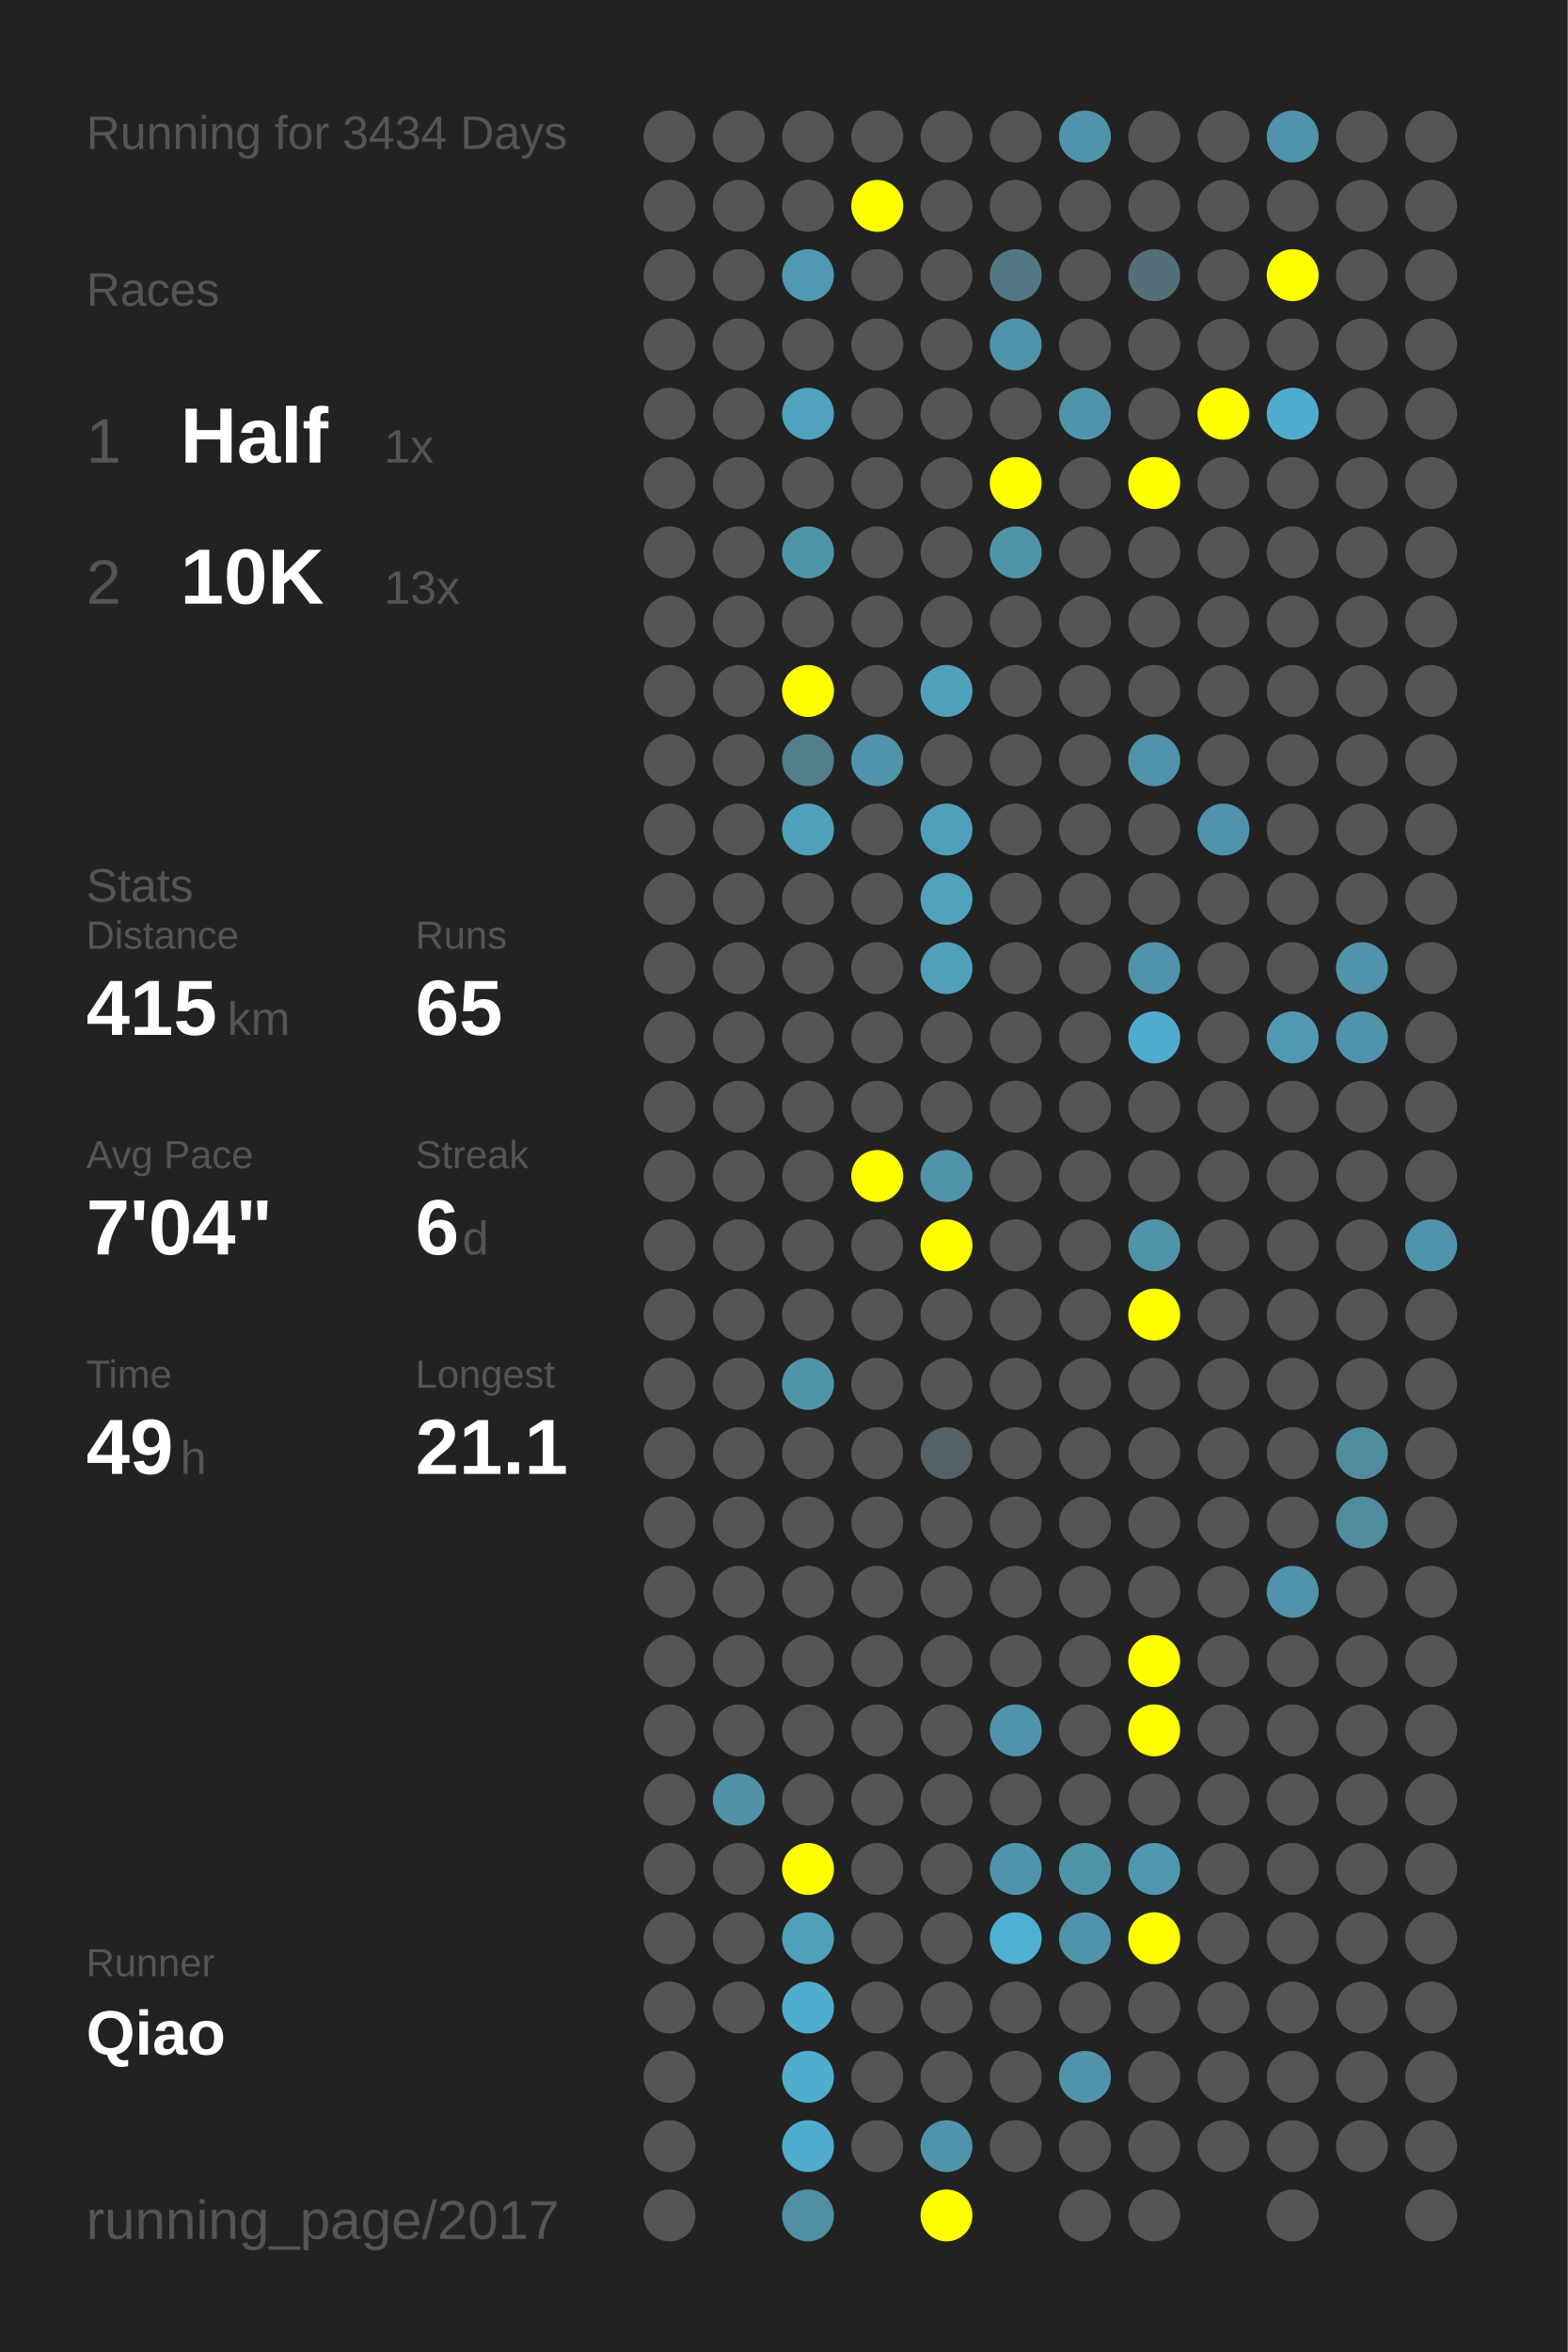
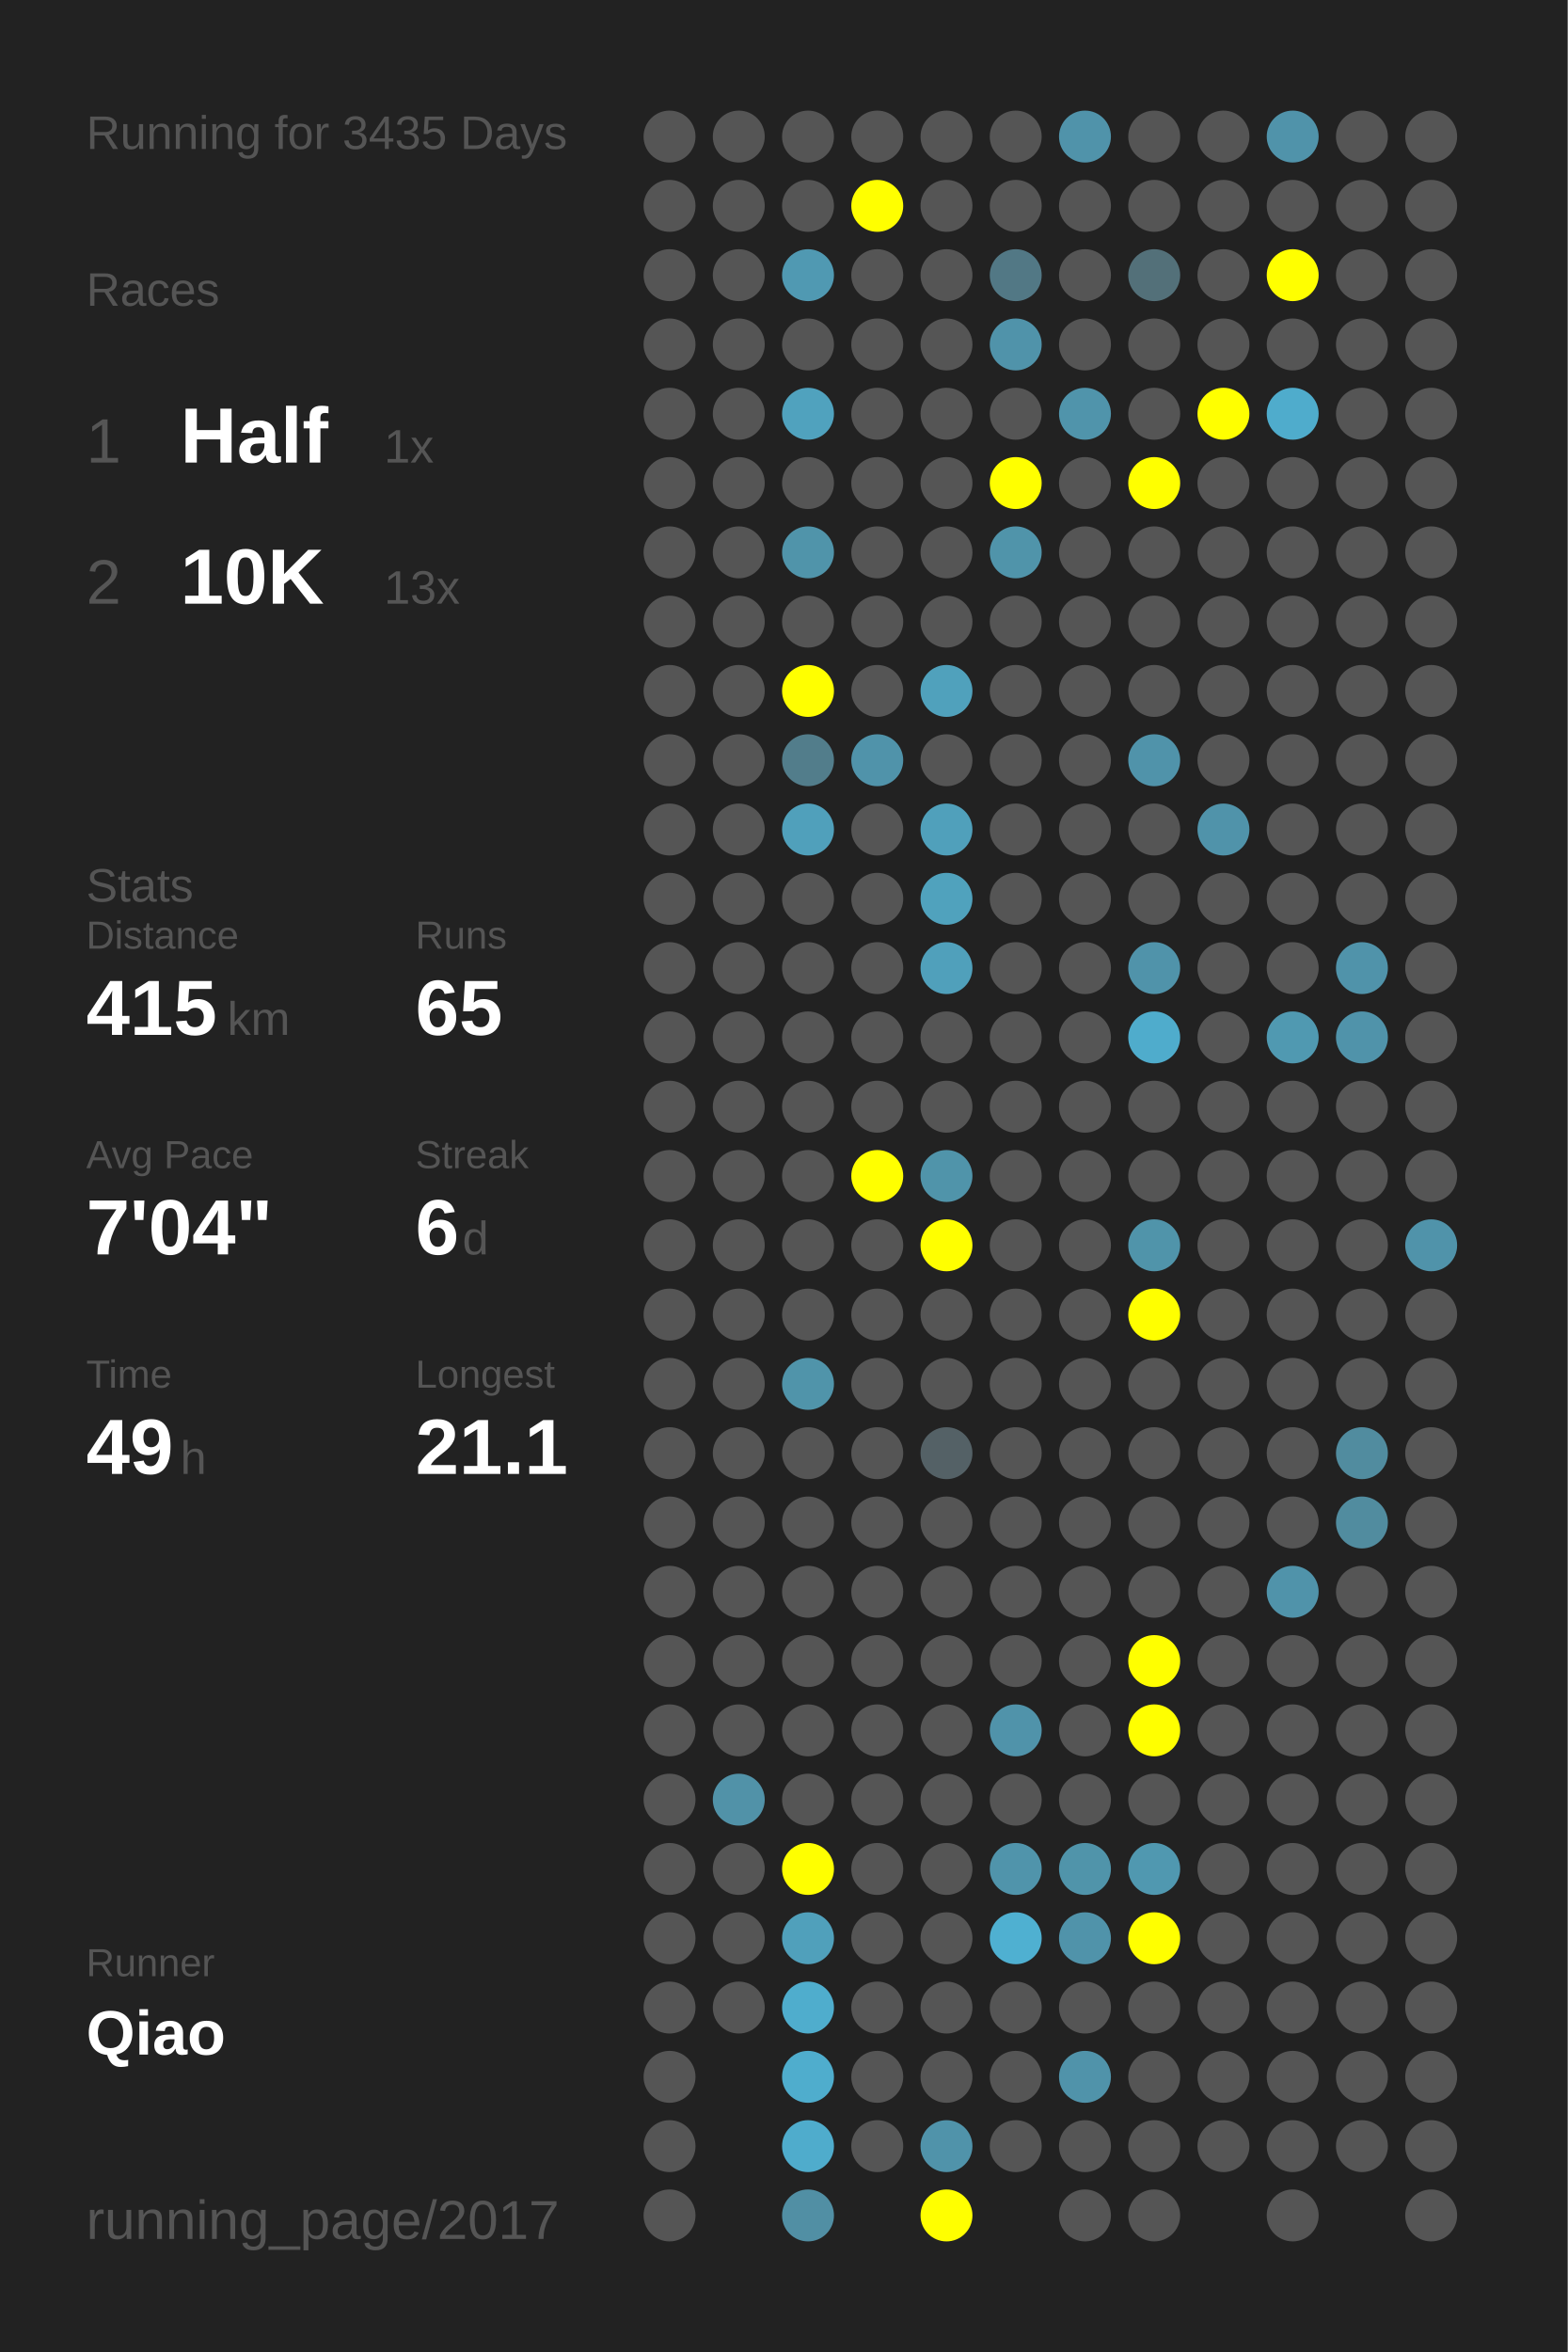
<svg xmlns="http://www.w3.org/2000/svg" baseProfile="full" height="300mm" version="1.1" viewBox="0,0,200,300" width="200mm">
  <defs />
  <rect fill="#222222" height="300" width="200" x="0" y="0" />
-   <text fill="#555555" style="font-size:6px; font-family:Arial;" x="11" y="19">Running for 3434 Days</text>
+   <text fill="#555555" style="font-size:6px; font-family:Arial;" x="11" y="19">Running for 3435 Days</text>
  <text fill="#555555" style="font-size:6px; font-family:Arial;" x="11" y="39">Races</text>
  <text fill="#555555" style="font-size:8px; font-family:Arial;" x="11" y="59">1</text>
  <text fill="#FFFFFF" style="font-size:10px; font-family:Arial; font-weight:bold;" x="23" y="59">Half</text>
  <text fill="#555555" style="font-size:6px; font-family:Arial;" x="49" y="59">1x</text>
  <text fill="#555555" style="font-size:8px; font-family:Arial;" x="11" y="77">2</text>
  <text fill="#FFFFFF" style="font-size:10px; font-family:Arial; font-weight:bold;" x="23" y="77">10K</text>
  <text fill="#555555" style="font-size:6px; font-family:Arial;" x="49" y="77">13x</text>
  <text fill="#555555" style="font-size:6px; font-family:Arial;" x="11" y="115">Stats</text>
  <text fill="#555555" style="font-size:5px; font-family:Arial;" x="11" y="121">Distance</text>
  <text fill="#FFFFFF" style="font-size:10px; font-family:Arial; font-weight:bold;" x="11" y="132">415</text>
  <text fill="#555555" style="font-size:6px; font-family:Arial;" x="29" y="132">km</text>
  <text fill="#555555" style="font-size:5px; font-family:Arial;" x="53" y="121">Runs</text>
  <text fill="#FFFFFF" style="font-size:10px; font-family:Arial; font-weight:bold;" x="53" y="132">65</text>
  <text fill="#555555" style="font-size:5px; font-family:Arial;" x="11" y="149">Avg Pace</text>
  <text fill="#FFFFFF" style="font-size:10px; font-family:Arial; font-weight:bold;" x="11" y="160">7'04"</text>
  <text fill="#555555" style="font-size:5px; font-family:Arial;" x="53" y="149">Streak</text>
  <text fill="#FFFFFF" style="font-size:10px; font-family:Arial; font-weight:bold;" x="53" y="160">6</text>
  <text fill="#555555" style="font-size:6px; font-family:Arial;" x="59" y="160">d</text>
  <text fill="#555555" style="font-size:5px; font-family:Arial;" x="11" y="177">Time</text>
  <text fill="#FFFFFF" style="font-size:10px; font-family:Arial; font-weight:bold;" x="11" y="188">49</text>
  <text fill="#555555" style="font-size:6px; font-family:Arial;" x="23" y="188">h</text>
  <text fill="#555555" style="font-size:5px; font-family:Arial;" x="53" y="177">Longest</text>
  <text fill="#FFFFFF" style="font-size:10px; font-family:Arial; font-weight:bold;" x="53" y="188">21.1</text>
  <text fill="#555555" style="font-size:5px; font-family:Arial;" x="11" y="252.065">Runner</text>
  <text fill="#FFFFFF" style="font-size:8px; font-family:Arial; font-weight:bold;" x="11" y="262.065">Qiao</text>
  <text fill="#555555" style="font-size:7px; font-family:Arial;" x="11" y="285.581">running_page/2017</text>
  <circle cx="85.417" cy="17.419" fill="#555555" r="3.312" />
  <circle cx="85.417" cy="26.258" fill="#555555" r="3.312" />
  <circle cx="85.417" cy="35.097" fill="#555555" r="3.312" />
  <circle cx="85.417" cy="43.935" fill="#555555" r="3.312" />
  <circle cx="85.417" cy="52.774" fill="#555555" r="3.312" />
  <circle cx="85.417" cy="61.613" fill="#555555" r="3.312" />
  <circle cx="85.417" cy="70.452" fill="#555555" r="3.312" />
  <circle cx="85.417" cy="79.29" fill="#555555" r="3.312" />
  <circle cx="85.417" cy="88.129" fill="#555555" r="3.312" />
  <circle cx="85.417" cy="96.968" fill="#555555" r="3.312" />
  <circle cx="85.417" cy="105.806" fill="#555555" r="3.312" />
  <circle cx="85.417" cy="114.645" fill="#555555" r="3.312" />
  <circle cx="85.417" cy="123.484" fill="#555555" r="3.312" />
  <circle cx="85.417" cy="132.323" fill="#555555" r="3.312" />
  <circle cx="85.417" cy="141.161" fill="#555555" r="3.312" />
  <circle cx="85.417" cy="150" fill="#555555" r="3.312" />
  <circle cx="85.417" cy="158.839" fill="#555555" r="3.312" />
  <circle cx="85.417" cy="167.677" fill="#555555" r="3.312" />
  <circle cx="85.417" cy="176.516" fill="#555555" r="3.312" />
  <circle cx="85.417" cy="185.355" fill="#555555" r="3.312" />
  <circle cx="85.417" cy="194.194" fill="#555555" r="3.312" />
  <circle cx="85.417" cy="203.032" fill="#555555" r="3.312" />
  <circle cx="85.417" cy="211.871" fill="#555555" r="3.312" />
  <circle cx="85.417" cy="220.71" fill="#555555" r="3.312" />
  <circle cx="85.417" cy="229.548" fill="#555555" r="3.312" />
  <circle cx="85.417" cy="238.387" fill="#555555" r="3.312" />
  <circle cx="85.417" cy="247.226" fill="#555555" r="3.312" />
  <circle cx="85.417" cy="256.065" fill="#555555" r="3.312" />
  <circle cx="85.417" cy="264.903" fill="#555555" r="3.312" />
  <circle cx="85.417" cy="273.742" fill="#555555" r="3.312" />
  <circle cx="85.417" cy="282.581" fill="#555555" r="3.312" />
  <circle cx="94.25" cy="17.419" fill="#555555" r="3.312" />
  <circle cx="94.25" cy="26.258" fill="#555555" r="3.312" />
  <circle cx="94.25" cy="35.097" fill="#555555" r="3.312" />
  <circle cx="94.25" cy="43.935" fill="#555555" r="3.312" />
  <circle cx="94.25" cy="52.774" fill="#555555" r="3.312" />
  <circle cx="94.25" cy="61.613" fill="#555555" r="3.312" />
  <circle cx="94.25" cy="70.452" fill="#555555" r="3.312" />
  <circle cx="94.25" cy="79.29" fill="#555555" r="3.312" />
  <circle cx="94.25" cy="88.129" fill="#555555" r="3.312" />
  <circle cx="94.25" cy="96.968" fill="#555555" r="3.312" />
  <circle cx="94.25" cy="105.806" fill="#555555" r="3.312" />
  <circle cx="94.25" cy="114.645" fill="#555555" r="3.312" />
  <circle cx="94.25" cy="123.484" fill="#555555" r="3.312" />
  <circle cx="94.25" cy="132.323" fill="#555555" r="3.312" />
  <circle cx="94.25" cy="141.161" fill="#555555" r="3.312" />
  <circle cx="94.25" cy="150" fill="#555555" r="3.312" />
  <circle cx="94.25" cy="158.839" fill="#555555" r="3.312" />
  <circle cx="94.25" cy="167.677" fill="#555555" r="3.312" />
  <circle cx="94.25" cy="176.516" fill="#555555" r="3.312" />
  <circle cx="94.25" cy="185.355" fill="#555555" r="3.312" />
  <circle cx="94.25" cy="194.194" fill="#555555" r="3.312" />
  <circle cx="94.25" cy="203.032" fill="#555555" r="3.312" />
  <circle cx="94.25" cy="211.871" fill="#555555" r="3.312" />
  <circle cx="94.25" cy="220.71" fill="#555555" r="3.312" />
  <circle cx="94.25" cy="229.548" fill="#5192a8" r="3.312" />
  <circle cx="94.25" cy="238.387" fill="#555555" r="3.312" />
  <circle cx="94.25" cy="247.226" fill="#555555" r="3.312" />
  <circle cx="94.25" cy="256.065" fill="#555555" r="3.312" />
  <circle cx="103.083" cy="17.419" fill="#555555" r="3.312" />
  <circle cx="103.083" cy="26.258" fill="#555555" r="3.312" />
  <circle cx="103.083" cy="35.097" fill="#5099b2" r="3.312" />
  <circle cx="103.083" cy="43.935" fill="#555555" r="3.312" />
  <circle cx="103.083" cy="52.774" fill="#50a2be" r="3.312" />
  <circle cx="103.083" cy="61.613" fill="#555555" r="3.312" />
  <circle cx="103.083" cy="70.452" fill="#5094aa" r="3.312" />
  <circle cx="103.083" cy="79.29" fill="#555555" r="3.312" />
  <circle cx="103.083" cy="88.129" fill="#FFFF00" r="3.312" />
  <circle cx="103.083" cy="96.968" fill="#527d8b" r="3.312" />
  <circle cx="103.083" cy="105.806" fill="#50a0bb" r="3.312" />
  <circle cx="103.083" cy="114.645" fill="#555555" r="3.312" />
  <circle cx="103.083" cy="123.484" fill="#555555" r="3.312" />
  <circle cx="103.083" cy="132.323" fill="#555555" r="3.312" />
  <circle cx="103.083" cy="141.161" fill="#555555" r="3.312" />
  <circle cx="103.083" cy="150" fill="#555555" r="3.312" />
  <circle cx="103.083" cy="158.839" fill="#555555" r="3.312" />
  <circle cx="103.083" cy="167.677" fill="#555555" r="3.312" />
  <circle cx="103.083" cy="176.516" fill="#5094aa" r="3.312" />
  <circle cx="103.083" cy="185.355" fill="#555555" r="3.312" />
  <circle cx="103.083" cy="194.194" fill="#555555" r="3.312" />
  <circle cx="103.083" cy="203.032" fill="#555555" r="3.312" />
  <circle cx="103.083" cy="211.871" fill="#555555" r="3.312" />
  <circle cx="103.083" cy="220.71" fill="#555555" r="3.312" />
  <circle cx="103.083" cy="229.548" fill="#555555" r="3.312" />
  <circle cx="103.083" cy="238.387" fill="#FFFF00" r="3.312" />
  <circle cx="103.083" cy="247.226" fill="#50a0bb" r="3.312" />
  <circle cx="103.083" cy="256.065" fill="#4fadcd" r="3.312" />
  <circle cx="103.083" cy="264.903" fill="#4fadcd" r="3.312" />
  <circle cx="103.083" cy="273.742" fill="#4faccc" r="3.312" />
  <circle cx="103.083" cy="282.581" fill="#518fa4" r="3.312" />
  <circle cx="111.917" cy="17.419" fill="#555555" r="3.312" />
  <circle cx="111.917" cy="26.258" fill="#FFFF00" r="3.312" />
  <circle cx="111.917" cy="35.097" fill="#555555" r="3.312" />
  <circle cx="111.917" cy="43.935" fill="#555555" r="3.312" />
  <circle cx="111.917" cy="52.774" fill="#555555" r="3.312" />
  <circle cx="111.917" cy="61.613" fill="#555555" r="3.312" />
  <circle cx="111.917" cy="70.452" fill="#555555" r="3.312" />
  <circle cx="111.917" cy="79.29" fill="#555555" r="3.312" />
  <circle cx="111.917" cy="88.129" fill="#555555" r="3.312" />
  <circle cx="111.917" cy="96.968" fill="#5093aa" r="3.312" />
  <circle cx="111.917" cy="105.806" fill="#555555" r="3.312" />
  <circle cx="111.917" cy="114.645" fill="#555555" r="3.312" />
  <circle cx="111.917" cy="123.484" fill="#555555" r="3.312" />
  <circle cx="111.917" cy="132.323" fill="#555555" r="3.312" />
  <circle cx="111.917" cy="141.161" fill="#555555" r="3.312" />
  <circle cx="111.917" cy="150" fill="#FFFF00" r="3.312" />
  <circle cx="111.917" cy="158.839" fill="#555555" r="3.312" />
  <circle cx="111.917" cy="167.677" fill="#555555" r="3.312" />
  <circle cx="111.917" cy="176.516" fill="#555555" r="3.312" />
  <circle cx="111.917" cy="185.355" fill="#555555" r="3.312" />
  <circle cx="111.917" cy="194.194" fill="#555555" r="3.312" />
  <circle cx="111.917" cy="203.032" fill="#555555" r="3.312" />
  <circle cx="111.917" cy="211.871" fill="#555555" r="3.312" />
  <circle cx="111.917" cy="220.71" fill="#555555" r="3.312" />
  <circle cx="111.917" cy="229.548" fill="#555555" r="3.312" />
  <circle cx="111.917" cy="238.387" fill="#555555" r="3.312" />
  <circle cx="111.917" cy="247.226" fill="#555555" r="3.312" />
  <circle cx="111.917" cy="256.065" fill="#555555" r="3.312" />
  <circle cx="111.917" cy="264.903" fill="#555555" r="3.312" />
  <circle cx="111.917" cy="273.742" fill="#555555" r="3.312" />
  <circle cx="120.75" cy="17.419" fill="#555555" r="3.312" />
  <circle cx="120.75" cy="26.258" fill="#555555" r="3.312" />
  <circle cx="120.75" cy="35.097" fill="#555555" r="3.312" />
  <circle cx="120.75" cy="43.935" fill="#555555" r="3.312" />
  <circle cx="120.75" cy="52.774" fill="#555555" r="3.312" />
  <circle cx="120.75" cy="61.613" fill="#555555" r="3.312" />
  <circle cx="120.75" cy="70.452" fill="#555555" r="3.312" />
  <circle cx="120.75" cy="79.29" fill="#555555" r="3.312" />
  <circle cx="120.75" cy="88.129" fill="#50a1bc" r="3.312" />
  <circle cx="120.75" cy="96.968" fill="#555555" r="3.312" />
  <circle cx="120.75" cy="105.806" fill="#50a0bb" r="3.312" />
  <circle cx="120.75" cy="114.645" fill="#50a2bd" r="3.312" />
  <circle cx="120.75" cy="123.484" fill="#50a0bb" r="3.312" />
  <circle cx="120.75" cy="132.323" fill="#555555" r="3.312" />
  <circle cx="120.75" cy="141.161" fill="#555555" r="3.312" />
  <circle cx="120.75" cy="150" fill="#5094aa" r="3.312" />
  <circle cx="120.75" cy="158.839" fill="#FFFF00" r="3.312" />
  <circle cx="120.75" cy="167.677" fill="#555555" r="3.312" />
  <circle cx="120.75" cy="176.516" fill="#555555" r="3.312" />
  <circle cx="120.75" cy="185.355" fill="#546166" r="3.312" />
  <circle cx="120.75" cy="194.194" fill="#555555" r="3.312" />
  <circle cx="120.75" cy="203.032" fill="#555555" r="3.312" />
  <circle cx="120.75" cy="211.871" fill="#555555" r="3.312" />
  <circle cx="120.75" cy="220.71" fill="#555555" r="3.312" />
  <circle cx="120.75" cy="229.548" fill="#555555" r="3.312" />
  <circle cx="120.75" cy="238.387" fill="#555555" r="3.312" />
  <circle cx="120.75" cy="247.226" fill="#555555" r="3.312" />
  <circle cx="120.75" cy="256.065" fill="#555555" r="3.312" />
  <circle cx="120.75" cy="264.903" fill="#555555" r="3.312" />
  <circle cx="120.75" cy="273.742" fill="#5093aa" r="3.312" />
  <circle cx="120.75" cy="282.581" fill="#FFFF00" r="3.312" />
  <circle cx="129.583" cy="17.419" fill="#555555" r="3.312" />
  <circle cx="129.583" cy="26.258" fill="#555555" r="3.312" />
  <circle cx="129.583" cy="35.097" fill="#527885" r="3.312" />
  <circle cx="129.583" cy="43.935" fill="#5093aa" r="3.312" />
  <circle cx="129.583" cy="52.774" fill="#555555" r="3.312" />
  <circle cx="129.583" cy="61.613" fill="#FFFF00" r="3.312" />
  <circle cx="129.583" cy="70.452" fill="#5094aa" r="3.312" />
  <circle cx="129.583" cy="79.29" fill="#555555" r="3.312" />
  <circle cx="129.583" cy="88.129" fill="#555555" r="3.312" />
  <circle cx="129.583" cy="96.968" fill="#555555" r="3.312" />
  <circle cx="129.583" cy="105.806" fill="#555555" r="3.312" />
  <circle cx="129.583" cy="114.645" fill="#555555" r="3.312" />
  <circle cx="129.583" cy="123.484" fill="#555555" r="3.312" />
  <circle cx="129.583" cy="132.323" fill="#555555" r="3.312" />
  <circle cx="129.583" cy="141.161" fill="#555555" r="3.312" />
  <circle cx="129.583" cy="150" fill="#555555" r="3.312" />
  <circle cx="129.583" cy="158.839" fill="#555555" r="3.312" />
  <circle cx="129.583" cy="167.677" fill="#555555" r="3.312" />
  <circle cx="129.583" cy="176.516" fill="#555555" r="3.312" />
  <circle cx="129.583" cy="185.355" fill="#555555" r="3.312" />
  <circle cx="129.583" cy="194.194" fill="#555555" r="3.312" />
  <circle cx="129.583" cy="203.032" fill="#555555" r="3.312" />
  <circle cx="129.583" cy="211.871" fill="#555555" r="3.312" />
  <circle cx="129.583" cy="220.71" fill="#5093aa" r="3.312" />
  <circle cx="129.583" cy="229.548" fill="#555555" r="3.312" />
  <circle cx="129.583" cy="238.387" fill="#5094ab" r="3.312" />
  <circle cx="129.583" cy="247.226" fill="#4fb0d1" r="3.312" />
  <circle cx="129.583" cy="256.065" fill="#555555" r="3.312" />
  <circle cx="129.583" cy="264.903" fill="#555555" r="3.312" />
  <circle cx="129.583" cy="273.742" fill="#555555" r="3.312" />
  <circle cx="138.417" cy="17.419" fill="#5093aa" r="3.312" />
  <circle cx="138.417" cy="26.258" fill="#555555" r="3.312" />
  <circle cx="138.417" cy="35.097" fill="#555555" r="3.312" />
  <circle cx="138.417" cy="43.935" fill="#555555" r="3.312" />
  <circle cx="138.417" cy="52.774" fill="#5094ab" r="3.312" />
  <circle cx="138.417" cy="61.613" fill="#555555" r="3.312" />
  <circle cx="138.417" cy="70.452" fill="#555555" r="3.312" />
  <circle cx="138.417" cy="79.29" fill="#555555" r="3.312" />
  <circle cx="138.417" cy="88.129" fill="#555555" r="3.312" />
  <circle cx="138.417" cy="96.968" fill="#555555" r="3.312" />
  <circle cx="138.417" cy="105.806" fill="#555555" r="3.312" />
  <circle cx="138.417" cy="114.645" fill="#555555" r="3.312" />
  <circle cx="138.417" cy="123.484" fill="#555555" r="3.312" />
  <circle cx="138.417" cy="132.323" fill="#555555" r="3.312" />
  <circle cx="138.417" cy="141.161" fill="#555555" r="3.312" />
  <circle cx="138.417" cy="150" fill="#555555" r="3.312" />
  <circle cx="138.417" cy="158.839" fill="#555555" r="3.312" />
  <circle cx="138.417" cy="167.677" fill="#555555" r="3.312" />
  <circle cx="138.417" cy="176.516" fill="#555555" r="3.312" />
  <circle cx="138.417" cy="185.355" fill="#555555" r="3.312" />
  <circle cx="138.417" cy="194.194" fill="#555555" r="3.312" />
  <circle cx="138.417" cy="203.032" fill="#555555" r="3.312" />
  <circle cx="138.417" cy="211.871" fill="#555555" r="3.312" />
  <circle cx="138.417" cy="220.71" fill="#555555" r="3.312" />
  <circle cx="138.417" cy="229.548" fill="#555555" r="3.312" />
  <circle cx="138.417" cy="238.387" fill="#5094aa" r="3.312" />
  <circle cx="138.417" cy="247.226" fill="#5093aa" r="3.312" />
  <circle cx="138.417" cy="256.065" fill="#555555" r="3.312" />
  <circle cx="138.417" cy="264.903" fill="#5093aa" r="3.312" />
  <circle cx="138.417" cy="273.742" fill="#555555" r="3.312" />
  <circle cx="138.417" cy="282.581" fill="#555555" r="3.312" />
  <circle cx="147.25" cy="17.419" fill="#555555" r="3.312" />
  <circle cx="147.25" cy="26.258" fill="#555555" r="3.312" />
  <circle cx="147.25" cy="35.097" fill="#537079" r="3.312" />
  <circle cx="147.25" cy="43.935" fill="#555555" r="3.312" />
  <circle cx="147.25" cy="52.774" fill="#555555" r="3.312" />
  <circle cx="147.25" cy="61.613" fill="#FFFF00" r="3.312" />
  <circle cx="147.25" cy="70.452" fill="#555555" r="3.312" />
  <circle cx="147.25" cy="79.29" fill="#555555" r="3.312" />
  <circle cx="147.25" cy="88.129" fill="#555555" r="3.312" />
  <circle cx="147.25" cy="96.968" fill="#5093aa" r="3.312" />
  <circle cx="147.25" cy="105.806" fill="#555555" r="3.312" />
  <circle cx="147.25" cy="114.645" fill="#555555" r="3.312" />
  <circle cx="147.25" cy="123.484" fill="#5093aa" r="3.312" />
  <circle cx="147.25" cy="132.323" fill="#4faccc" r="3.312" />
  <circle cx="147.25" cy="141.161" fill="#555555" r="3.312" />
  <circle cx="147.25" cy="150" fill="#555555" r="3.312" />
  <circle cx="147.25" cy="158.839" fill="#5094aa" r="3.312" />
  <circle cx="147.25" cy="167.677" fill="#FFFF00" r="3.312" />
  <circle cx="147.25" cy="176.516" fill="#555555" r="3.312" />
  <circle cx="147.25" cy="185.355" fill="#555555" r="3.312" />
  <circle cx="147.25" cy="194.194" fill="#555555" r="3.312" />
  <circle cx="147.25" cy="203.032" fill="#555555" r="3.312" />
  <circle cx="147.25" cy="211.871" fill="#FFFF00" r="3.312" />
  <circle cx="147.25" cy="220.71" fill="#FFFF00" r="3.312" />
  <circle cx="147.25" cy="229.548" fill="#555555" r="3.312" />
  <circle cx="147.25" cy="238.387" fill="#5098b0" r="3.312" />
  <circle cx="147.25" cy="247.226" fill="#FFFF00" r="3.312" />
  <circle cx="147.25" cy="256.065" fill="#555555" r="3.312" />
  <circle cx="147.25" cy="264.903" fill="#555555" r="3.312" />
  <circle cx="147.25" cy="273.742" fill="#555555" r="3.312" />
  <circle cx="147.25" cy="282.581" fill="#555555" r="3.312" />
  <circle cx="156.083" cy="17.419" fill="#555555" r="3.312" />
  <circle cx="156.083" cy="26.258" fill="#555555" r="3.312" />
  <circle cx="156.083" cy="35.097" fill="#555555" r="3.312" />
  <circle cx="156.083" cy="43.935" fill="#555555" r="3.312" />
  <circle cx="156.083" cy="52.774" fill="#FFFF00" r="3.312" />
  <circle cx="156.083" cy="61.613" fill="#555555" r="3.312" />
  <circle cx="156.083" cy="70.452" fill="#555555" r="3.312" />
  <circle cx="156.083" cy="79.29" fill="#555555" r="3.312" />
  <circle cx="156.083" cy="88.129" fill="#555555" r="3.312" />
  <circle cx="156.083" cy="96.968" fill="#555555" r="3.312" />
  <circle cx="156.083" cy="105.806" fill="#5093aa" r="3.312" />
  <circle cx="156.083" cy="114.645" fill="#555555" r="3.312" />
  <circle cx="156.083" cy="123.484" fill="#555555" r="3.312" />
  <circle cx="156.083" cy="132.323" fill="#555555" r="3.312" />
  <circle cx="156.083" cy="141.161" fill="#555555" r="3.312" />
  <circle cx="156.083" cy="150" fill="#555555" r="3.312" />
  <circle cx="156.083" cy="158.839" fill="#555555" r="3.312" />
  <circle cx="156.083" cy="167.677" fill="#555555" r="3.312" />
  <circle cx="156.083" cy="176.516" fill="#555555" r="3.312" />
  <circle cx="156.083" cy="185.355" fill="#555555" r="3.312" />
  <circle cx="156.083" cy="194.194" fill="#555555" r="3.312" />
  <circle cx="156.083" cy="203.032" fill="#555555" r="3.312" />
  <circle cx="156.083" cy="211.871" fill="#555555" r="3.312" />
  <circle cx="156.083" cy="220.71" fill="#555555" r="3.312" />
  <circle cx="156.083" cy="229.548" fill="#555555" r="3.312" />
  <circle cx="156.083" cy="238.387" fill="#555555" r="3.312" />
  <circle cx="156.083" cy="247.226" fill="#555555" r="3.312" />
  <circle cx="156.083" cy="256.065" fill="#555555" r="3.312" />
  <circle cx="156.083" cy="264.903" fill="#555555" r="3.312" />
  <circle cx="156.083" cy="273.742" fill="#555555" r="3.312" />
  <circle cx="164.917" cy="17.419" fill="#5093aa" r="3.312" />
  <circle cx="164.917" cy="26.258" fill="#555555" r="3.312" />
  <circle cx="164.917" cy="35.097" fill="#FFFF00" r="3.312" />
  <circle cx="164.917" cy="43.935" fill="#555555" r="3.312" />
  <circle cx="164.917" cy="52.774" fill="#4faccc" r="3.312" />
  <circle cx="164.917" cy="61.613" fill="#555555" r="3.312" />
  <circle cx="164.917" cy="70.452" fill="#555555" r="3.312" />
  <circle cx="164.917" cy="79.29" fill="#555555" r="3.312" />
  <circle cx="164.917" cy="88.129" fill="#555555" r="3.312" />
  <circle cx="164.917" cy="96.968" fill="#555555" r="3.312" />
  <circle cx="164.917" cy="105.806" fill="#555555" r="3.312" />
  <circle cx="164.917" cy="114.645" fill="#555555" r="3.312" />
  <circle cx="164.917" cy="123.484" fill="#555555" r="3.312" />
  <circle cx="164.917" cy="132.323" fill="#5099b1" r="3.312" />
  <circle cx="164.917" cy="141.161" fill="#555555" r="3.312" />
  <circle cx="164.917" cy="150" fill="#555555" r="3.312" />
  <circle cx="164.917" cy="158.839" fill="#555555" r="3.312" />
  <circle cx="164.917" cy="167.677" fill="#555555" r="3.312" />
  <circle cx="164.917" cy="176.516" fill="#555555" r="3.312" />
  <circle cx="164.917" cy="185.355" fill="#555555" r="3.312" />
  <circle cx="164.917" cy="194.194" fill="#555555" r="3.312" />
  <circle cx="164.917" cy="203.032" fill="#5093aa" r="3.312" />
  <circle cx="164.917" cy="211.871" fill="#555555" r="3.312" />
  <circle cx="164.917" cy="220.71" fill="#555555" r="3.312" />
  <circle cx="164.917" cy="229.548" fill="#555555" r="3.312" />
  <circle cx="164.917" cy="238.387" fill="#555555" r="3.312" />
  <circle cx="164.917" cy="247.226" fill="#555555" r="3.312" />
  <circle cx="164.917" cy="256.065" fill="#555555" r="3.312" />
  <circle cx="164.917" cy="264.903" fill="#555555" r="3.312" />
  <circle cx="164.917" cy="273.742" fill="#555555" r="3.312" />
  <circle cx="164.917" cy="282.581" fill="#555555" r="3.312" />
  <circle cx="173.75" cy="17.419" fill="#555555" r="3.312" />
  <circle cx="173.75" cy="26.258" fill="#555555" r="3.312" />
  <circle cx="173.75" cy="35.097" fill="#555555" r="3.312" />
  <circle cx="173.75" cy="43.935" fill="#555555" r="3.312" />
  <circle cx="173.75" cy="52.774" fill="#555555" r="3.312" />
  <circle cx="173.75" cy="61.613" fill="#555555" r="3.312" />
  <circle cx="173.75" cy="70.452" fill="#555555" r="3.312" />
  <circle cx="173.75" cy="79.29" fill="#555555" r="3.312" />
  <circle cx="173.75" cy="88.129" fill="#555555" r="3.312" />
  <circle cx="173.75" cy="96.968" fill="#555555" r="3.312" />
  <circle cx="173.75" cy="105.806" fill="#555555" r="3.312" />
  <circle cx="173.75" cy="114.645" fill="#555555" r="3.312" />
  <circle cx="173.75" cy="123.484" fill="#5093aa" r="3.312" />
  <circle cx="173.75" cy="132.323" fill="#5093aa" r="3.312" />
  <circle cx="173.75" cy="141.161" fill="#555555" r="3.312" />
  <circle cx="173.75" cy="150" fill="#555555" r="3.312" />
  <circle cx="173.75" cy="158.839" fill="#555555" r="3.312" />
  <circle cx="173.75" cy="167.677" fill="#555555" r="3.312" />
  <circle cx="173.75" cy="176.516" fill="#555555" r="3.312" />
  <circle cx="173.75" cy="185.355" fill="#518c9f" r="3.312" />
  <circle cx="173.75" cy="194.194" fill="#518c9f" r="3.312" />
  <circle cx="173.75" cy="203.032" fill="#555555" r="3.312" />
  <circle cx="173.75" cy="211.871" fill="#555555" r="3.312" />
  <circle cx="173.75" cy="220.71" fill="#555555" r="3.312" />
  <circle cx="173.75" cy="229.548" fill="#555555" r="3.312" />
  <circle cx="173.75" cy="238.387" fill="#555555" r="3.312" />
  <circle cx="173.75" cy="247.226" fill="#555555" r="3.312" />
  <circle cx="173.75" cy="256.065" fill="#555555" r="3.312" />
  <circle cx="173.75" cy="264.903" fill="#555555" r="3.312" />
  <circle cx="173.75" cy="273.742" fill="#555555" r="3.312" />
  <circle cx="182.583" cy="17.419" fill="#555555" r="3.312" />
  <circle cx="182.583" cy="26.258" fill="#555555" r="3.312" />
  <circle cx="182.583" cy="35.097" fill="#555555" r="3.312" />
  <circle cx="182.583" cy="43.935" fill="#555555" r="3.312" />
  <circle cx="182.583" cy="52.774" fill="#555555" r="3.312" />
  <circle cx="182.583" cy="61.613" fill="#555555" r="3.312" />
  <circle cx="182.583" cy="70.452" fill="#555555" r="3.312" />
  <circle cx="182.583" cy="79.29" fill="#555555" r="3.312" />
  <circle cx="182.583" cy="88.129" fill="#555555" r="3.312" />
  <circle cx="182.583" cy="96.968" fill="#555555" r="3.312" />
  <circle cx="182.583" cy="105.806" fill="#555555" r="3.312" />
  <circle cx="182.583" cy="114.645" fill="#555555" r="3.312" />
  <circle cx="182.583" cy="123.484" fill="#555555" r="3.312" />
  <circle cx="182.583" cy="132.323" fill="#555555" r="3.312" />
  <circle cx="182.583" cy="141.161" fill="#555555" r="3.312" />
  <circle cx="182.583" cy="150" fill="#555555" r="3.312" />
  <circle cx="182.583" cy="158.839" fill="#5093aa" r="3.312" />
  <circle cx="182.583" cy="167.677" fill="#555555" r="3.312" />
  <circle cx="182.583" cy="176.516" fill="#555555" r="3.312" />
  <circle cx="182.583" cy="185.355" fill="#555555" r="3.312" />
  <circle cx="182.583" cy="194.194" fill="#555555" r="3.312" />
  <circle cx="182.583" cy="203.032" fill="#555555" r="3.312" />
  <circle cx="182.583" cy="211.871" fill="#555555" r="3.312" />
  <circle cx="182.583" cy="220.71" fill="#555555" r="3.312" />
  <circle cx="182.583" cy="229.548" fill="#555555" r="3.312" />
  <circle cx="182.583" cy="238.387" fill="#555555" r="3.312" />
  <circle cx="182.583" cy="247.226" fill="#555555" r="3.312" />
  <circle cx="182.583" cy="256.065" fill="#555555" r="3.312" />
  <circle cx="182.583" cy="264.903" fill="#555555" r="3.312" />
  <circle cx="182.583" cy="273.742" fill="#555555" r="3.312" />
  <circle cx="182.583" cy="282.581" fill="#555555" r="3.312" />
</svg>
